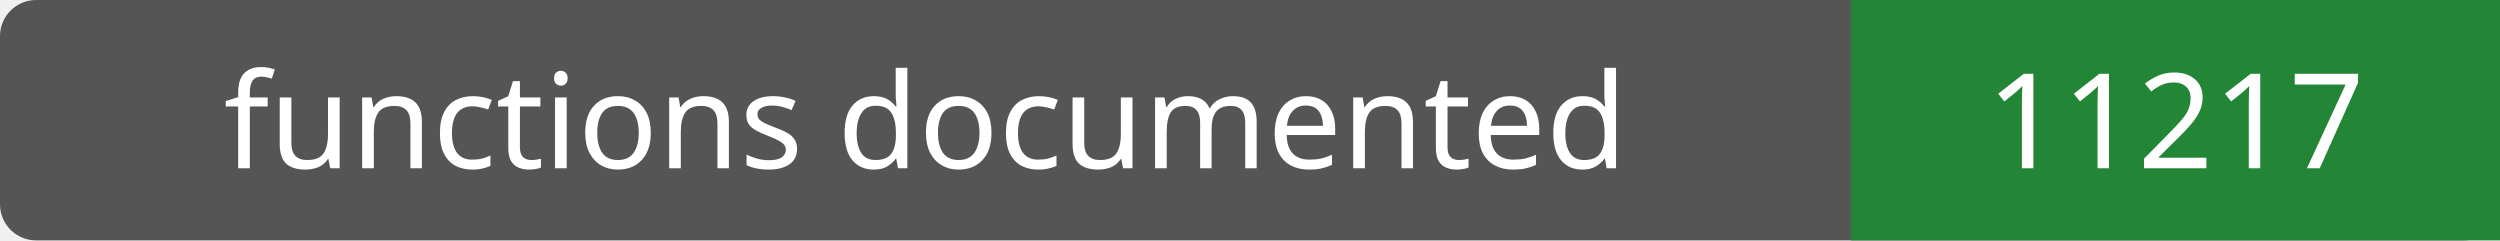
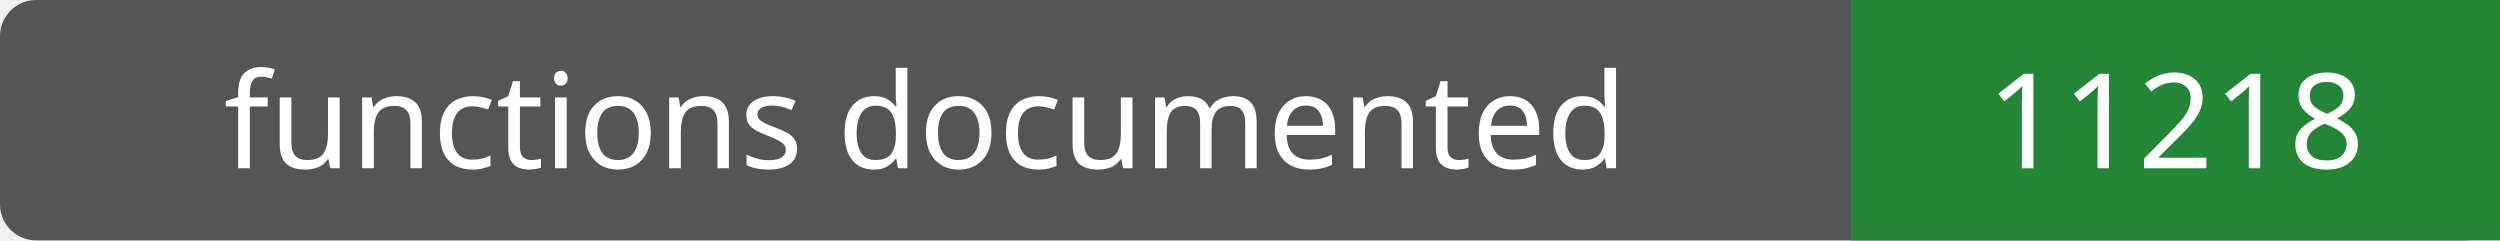
- <svg xmlns="http://www.w3.org/2000/svg" width="208" height="20" role="img" aria-label="functions documented: 11217">
+ <svg xmlns="http://www.w3.org/2000/svg" width="208" height="20" role="img" aria-label="functions documented: 11218">
  <rect width="208" height="20" rx="3" fill="#555" />
  <path fill="#238636" d="M154 0h54v20H154z" />
  <g fill="#fff" text-anchor="middle" font-family="Verdana,sans-serif" font-size="11">
    <text x="77.0" y="14">functions documented</text>
-     <text x="181.0" y="14">11217</text>
+     <text x="181.0" y="14">11218</text>
  </g>
</svg>
